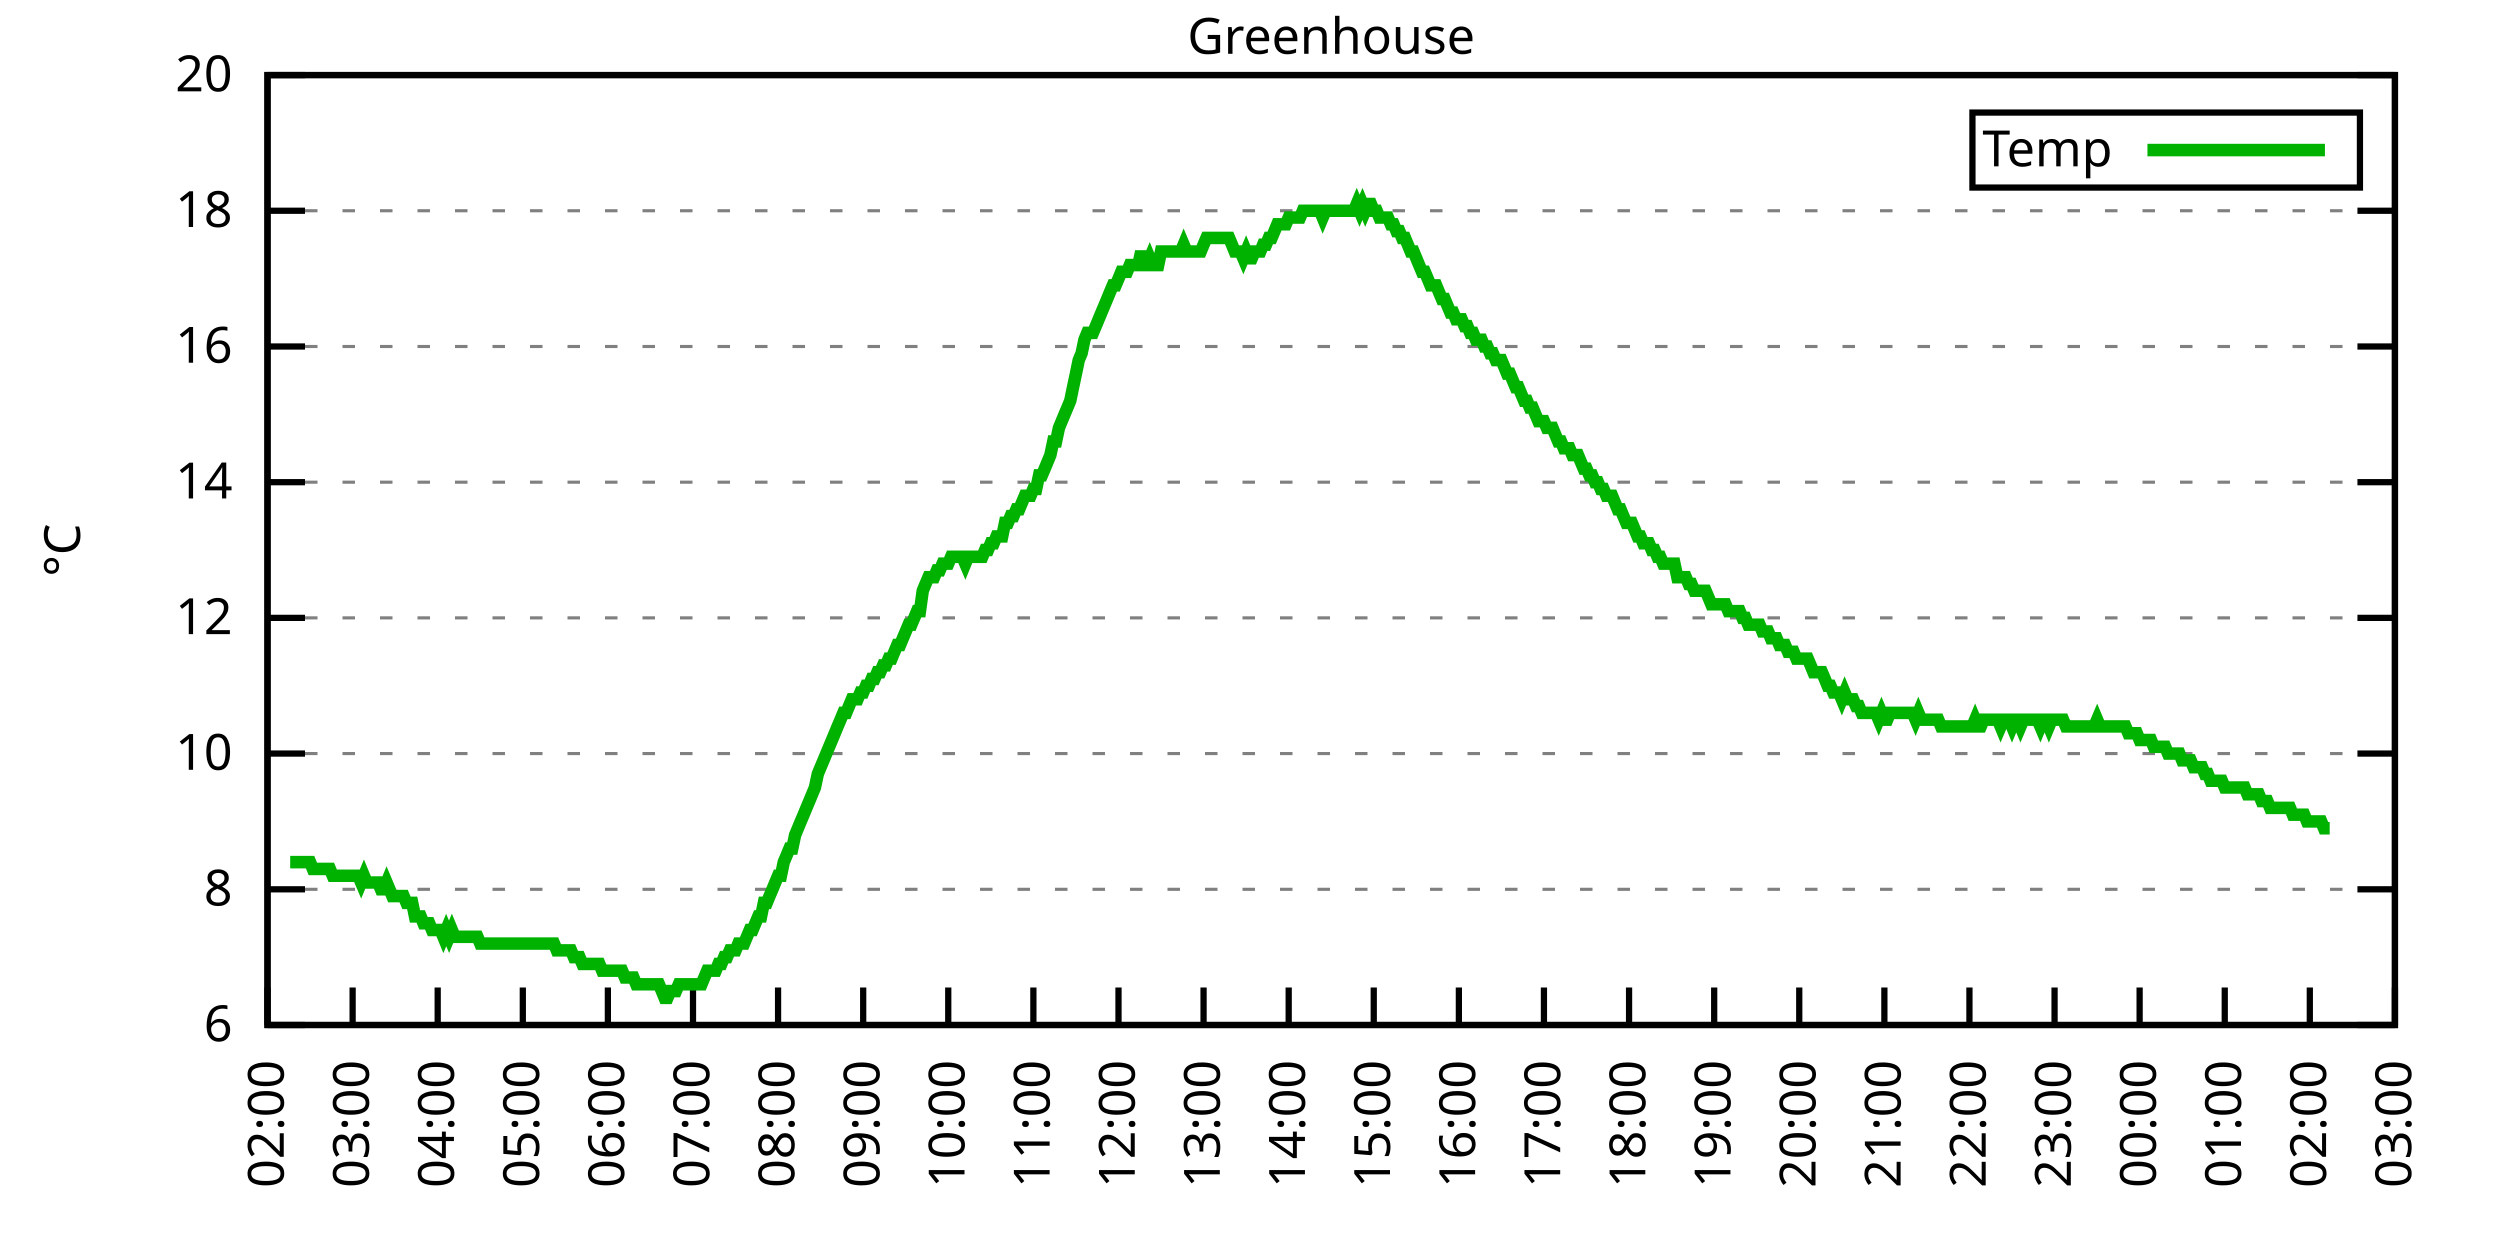
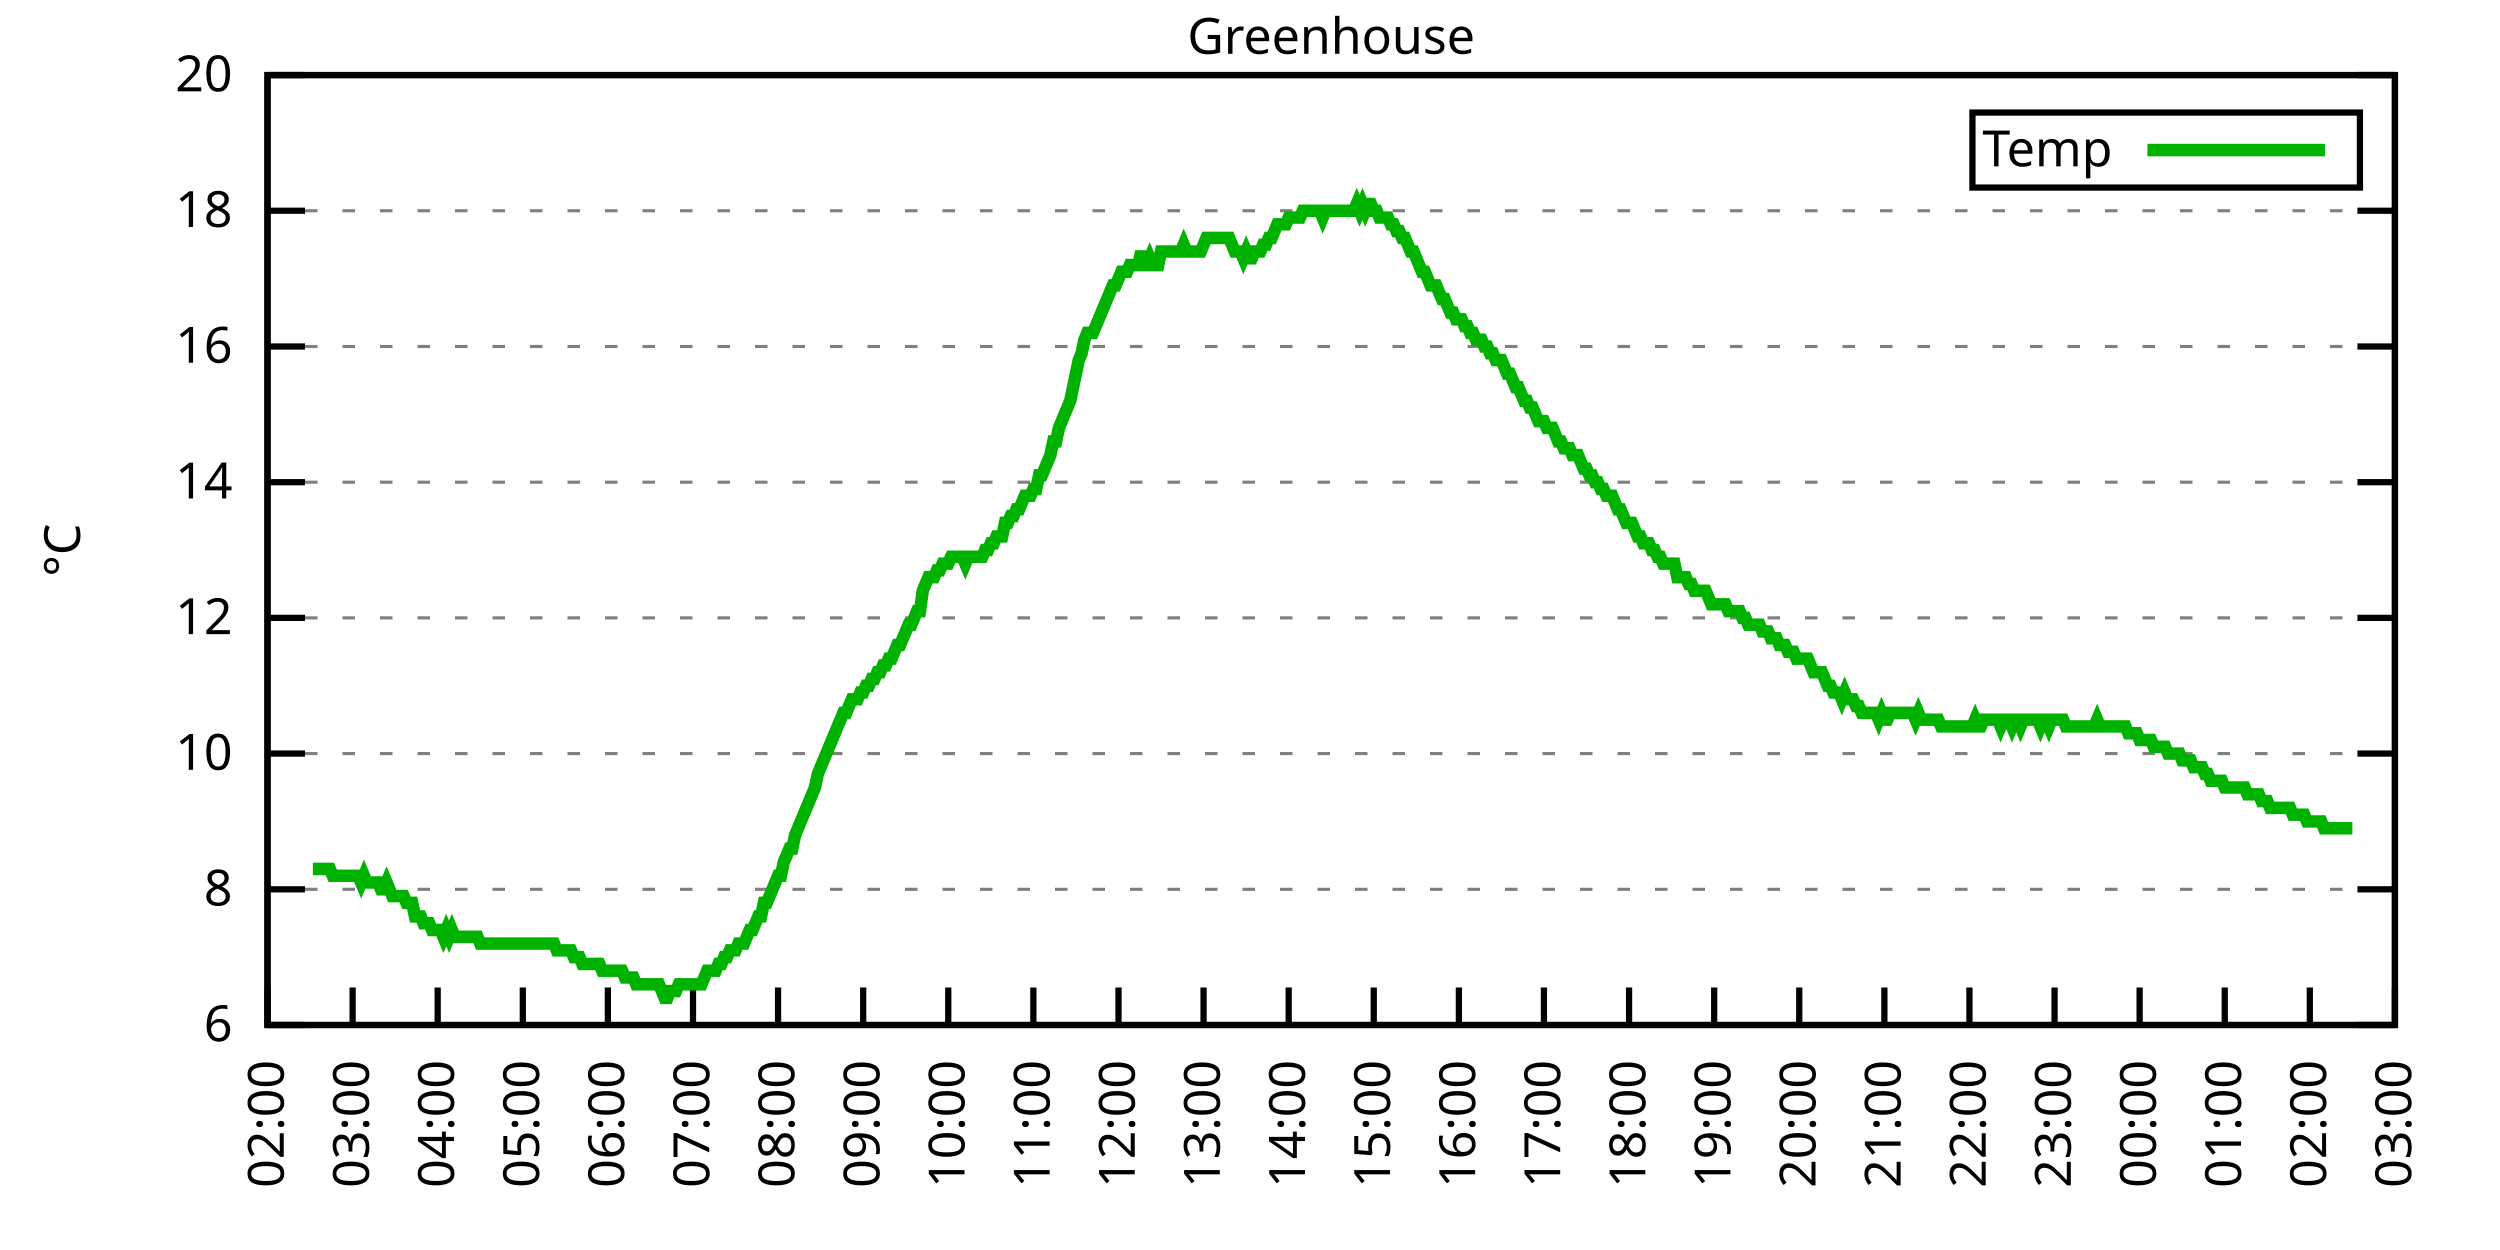
<svg xmlns="http://www.w3.org/2000/svg" xmlns:xlink="http://www.w3.org/1999/xlink" width="400" height="200" viewBox="0 0 400 200">
  <g id="gnuplot_canvas">
    <rect x="0" y="0" width="400" height="200" fill="none" />
    <defs>
      <circle id="gpDot" r="0.5" stroke-width="0.5" stroke="currentColor" />
      <path id="gpPt0" stroke-width="0.333" stroke="currentColor" d="M-1,0 h2 M0,-1 v2" />
      <path id="gpPt1" stroke-width="0.333" stroke="currentColor" d="M-1,-1 L1,1 M1,-1 L-1,1" />
      <path id="gpPt2" stroke-width="0.333" stroke="currentColor" d="M-1,0 L1,0 M0,-1 L0,1 M-1,-1 L1,1 M-1,1 L1,-1" />
      <rect id="gpPt3" stroke-width="0.333" stroke="currentColor" x="-1" y="-1" width="2" height="2" />
      <rect id="gpPt4" stroke-width="0.333" stroke="currentColor" fill="currentColor" x="-1" y="-1" width="2" height="2" />
      <circle id="gpPt5" stroke-width="0.333" stroke="currentColor" cx="0" cy="0" r="1" />
      <use xlink:href="#gpPt5" id="gpPt6" fill="currentColor" stroke="none" />
      <path id="gpPt7" stroke-width="0.333" stroke="currentColor" d="M0,-1.33 L-1.33,0.67 L1.33,0.67 z" />
      <use xlink:href="#gpPt7" id="gpPt8" fill="currentColor" stroke="none" />
      <use xlink:href="#gpPt7" id="gpPt9" stroke="currentColor" transform="rotate(180)" />
      <use xlink:href="#gpPt9" id="gpPt10" fill="currentColor" stroke="none" />
      <use xlink:href="#gpPt3" id="gpPt11" stroke="currentColor" transform="rotate(45)" />
      <use xlink:href="#gpPt11" id="gpPt12" fill="currentColor" stroke="none" />
      <path id="gpPt13" stroke-width="0.333" stroke="currentColor" d="M0,1.330 L1.265,0.411 L0.782,-1.067 L-0.782,-1.076 L-1.265,0.411 z" />
      <use xlink:href="#gpPt13" id="gpPt14" fill="currentColor" stroke="none" />
      <filter id="textbox" filterUnits="objectBoundingBox" x="0" y="0" height="1" width="1">
        <feFlood flood-color="white" flood-opacity="1" result="bgnd" />
        <feComposite in="SourceGraphic" in2="bgnd" operator="atop" />
      </filter>
      <filter id="greybox" filterUnits="objectBoundingBox" x="0" y="0" height="1" width="1">
        <feFlood flood-color="lightgrey" flood-opacity="1" result="grey" />
        <feComposite in="SourceGraphic" in2="grey" operator="atop" />
      </filter>
    </defs>
    <g fill="none" color="white" stroke="currentColor" stroke-width="1.00" stroke-linecap="butt" stroke-linejoin="miter">
</g>
    <g fill="none" color="black" stroke="currentColor" stroke-width="1.00" stroke-linecap="butt" stroke-linejoin="miter">
      <g stroke="none" shape-rendering="crispEdges">
        <polygon fill="rgb(255, 255, 255)" points="42.80,164.00 383.18,164.00 383.18,12.02 42.80,12.02 " />
      </g>
    </g>
    <g fill="none" color="black" stroke="currentColor" stroke-width="1.00" stroke-linecap="butt" stroke-linejoin="miter">
</g>
    <g fill="none" color="black" stroke="black" stroke-width="0.50" stroke-linecap="butt" stroke-linejoin="miter">
</g>
    <g fill="none" color="gray" stroke="currentColor" stroke-width="0.50" stroke-linecap="butt" stroke-linejoin="miter">
      <path stroke="gray" stroke-dasharray="2,4" class="gridline" d="M42.80,164.00 L383.19,164.00  " />
    </g>
    <g fill="none" color="gray" stroke="gray" stroke-width="1.00" stroke-linecap="butt" stroke-linejoin="miter">
</g>
    <g fill="none" color="black" stroke="currentColor" stroke-width="1.00" stroke-linecap="butt" stroke-linejoin="miter">
      <path stroke="black" d="M42.80,164.00 L48.80,164.00 M383.19,164.00 L377.19,164.00  " />
      <g transform="translate(37.20,166.60)" stroke="none" fill="black" font-family="Sans" font-size="8.00" text-anchor="end">
        <text>
          <tspan font-family="Sans"> 6</tspan>
        </text>
      </g>
    </g>
    <g fill="none" color="black" stroke="currentColor" stroke-width="1.00" stroke-linecap="butt" stroke-linejoin="miter">
</g>
    <g fill="none" color="black" stroke="black" stroke-width="0.50" stroke-linecap="butt" stroke-linejoin="miter">
</g>
    <g fill="none" color="gray" stroke="currentColor" stroke-width="0.50" stroke-linecap="butt" stroke-linejoin="miter">
      <path stroke="gray" stroke-dasharray="2,4" class="gridline" d="M42.80,142.29 L383.19,142.29  " />
    </g>
    <g fill="none" color="gray" stroke="gray" stroke-width="1.00" stroke-linecap="butt" stroke-linejoin="miter">
</g>
    <g fill="none" color="black" stroke="currentColor" stroke-width="1.00" stroke-linecap="butt" stroke-linejoin="miter">
      <path stroke="black" d="M42.80,142.29 L48.80,142.29 M383.19,142.29 L377.19,142.29  " />
      <g transform="translate(37.20,144.89)" stroke="none" fill="black" font-family="Sans" font-size="8.00" text-anchor="end">
        <text>
          <tspan font-family="Sans"> 8</tspan>
        </text>
      </g>
    </g>
    <g fill="none" color="black" stroke="currentColor" stroke-width="1.00" stroke-linecap="butt" stroke-linejoin="miter">
</g>
    <g fill="none" color="black" stroke="black" stroke-width="0.50" stroke-linecap="butt" stroke-linejoin="miter">
</g>
    <g fill="none" color="gray" stroke="currentColor" stroke-width="0.50" stroke-linecap="butt" stroke-linejoin="miter">
      <path stroke="gray" stroke-dasharray="2,4" class="gridline" d="M42.80,120.57 L383.19,120.57  " />
    </g>
    <g fill="none" color="gray" stroke="gray" stroke-width="1.00" stroke-linecap="butt" stroke-linejoin="miter">
</g>
    <g fill="none" color="black" stroke="currentColor" stroke-width="1.00" stroke-linecap="butt" stroke-linejoin="miter">
      <path stroke="black" d="M42.80,120.57 L48.80,120.57 M383.19,120.57 L377.19,120.57  " />
      <g transform="translate(37.20,123.17)" stroke="none" fill="black" font-family="Sans" font-size="8.00" text-anchor="end">
        <text>
          <tspan font-family="Sans"> 10</tspan>
        </text>
      </g>
    </g>
    <g fill="none" color="black" stroke="currentColor" stroke-width="1.00" stroke-linecap="butt" stroke-linejoin="miter">
</g>
    <g fill="none" color="black" stroke="black" stroke-width="0.50" stroke-linecap="butt" stroke-linejoin="miter">
</g>
    <g fill="none" color="gray" stroke="currentColor" stroke-width="0.50" stroke-linecap="butt" stroke-linejoin="miter">
      <path stroke="gray" stroke-dasharray="2,4" class="gridline" d="M42.80,98.86 L383.19,98.86  " />
    </g>
    <g fill="none" color="gray" stroke="gray" stroke-width="1.00" stroke-linecap="butt" stroke-linejoin="miter">
</g>
    <g fill="none" color="black" stroke="currentColor" stroke-width="1.00" stroke-linecap="butt" stroke-linejoin="miter">
      <path stroke="black" d="M42.80,98.86 L48.80,98.86 M383.19,98.86 L377.19,98.86  " />
      <g transform="translate(37.20,101.46)" stroke="none" fill="black" font-family="Sans" font-size="8.00" text-anchor="end">
        <text>
          <tspan font-family="Sans"> 12</tspan>
        </text>
      </g>
    </g>
    <g fill="none" color="black" stroke="currentColor" stroke-width="1.00" stroke-linecap="butt" stroke-linejoin="miter">
</g>
    <g fill="none" color="black" stroke="black" stroke-width="0.50" stroke-linecap="butt" stroke-linejoin="miter">
</g>
    <g fill="none" color="gray" stroke="currentColor" stroke-width="0.50" stroke-linecap="butt" stroke-linejoin="miter">
      <path stroke="gray" stroke-dasharray="2,4" class="gridline" d="M42.80,77.15 L383.19,77.15  " />
    </g>
    <g fill="none" color="gray" stroke="gray" stroke-width="1.00" stroke-linecap="butt" stroke-linejoin="miter">
</g>
    <g fill="none" color="black" stroke="currentColor" stroke-width="1.00" stroke-linecap="butt" stroke-linejoin="miter">
      <path stroke="black" d="M42.80,77.15 L48.80,77.15 M383.19,77.15 L377.19,77.15  " />
      <g transform="translate(37.20,79.75)" stroke="none" fill="black" font-family="Sans" font-size="8.00" text-anchor="end">
        <text>
          <tspan font-family="Sans"> 14</tspan>
        </text>
      </g>
    </g>
    <g fill="none" color="black" stroke="currentColor" stroke-width="1.00" stroke-linecap="butt" stroke-linejoin="miter">
</g>
    <g fill="none" color="black" stroke="black" stroke-width="0.50" stroke-linecap="butt" stroke-linejoin="miter">
</g>
    <g fill="none" color="gray" stroke="currentColor" stroke-width="0.50" stroke-linecap="butt" stroke-linejoin="miter">
      <path stroke="gray" stroke-dasharray="2,4" class="gridline" d="M42.80,55.44 L383.19,55.44  " />
    </g>
    <g fill="none" color="gray" stroke="gray" stroke-width="1.00" stroke-linecap="butt" stroke-linejoin="miter">
</g>
    <g fill="none" color="black" stroke="currentColor" stroke-width="1.00" stroke-linecap="butt" stroke-linejoin="miter">
      <path stroke="black" d="M42.80,55.44 L48.80,55.44 M383.19,55.44 L377.19,55.44  " />
      <g transform="translate(37.20,58.04)" stroke="none" fill="black" font-family="Sans" font-size="8.00" text-anchor="end">
        <text>
          <tspan font-family="Sans"> 16</tspan>
        </text>
      </g>
    </g>
    <g fill="none" color="black" stroke="currentColor" stroke-width="1.00" stroke-linecap="butt" stroke-linejoin="miter">
</g>
    <g fill="none" color="black" stroke="black" stroke-width="0.50" stroke-linecap="butt" stroke-linejoin="miter">
</g>
    <g fill="none" color="gray" stroke="currentColor" stroke-width="0.50" stroke-linecap="butt" stroke-linejoin="miter">
      <path stroke="gray" stroke-dasharray="2,4" class="gridline" d="M42.80,33.72 L383.19,33.72  " />
    </g>
    <g fill="none" color="gray" stroke="gray" stroke-width="1.00" stroke-linecap="butt" stroke-linejoin="miter">
</g>
    <g fill="none" color="black" stroke="currentColor" stroke-width="1.00" stroke-linecap="butt" stroke-linejoin="miter">
      <path stroke="black" d="M42.80,33.72 L48.80,33.72 M383.19,33.72 L377.19,33.72  " />
      <g transform="translate(37.20,36.32)" stroke="none" fill="black" font-family="Sans" font-size="8.00" text-anchor="end">
        <text>
          <tspan font-family="Sans"> 18</tspan>
        </text>
      </g>
    </g>
    <g fill="none" color="black" stroke="currentColor" stroke-width="1.00" stroke-linecap="butt" stroke-linejoin="miter">
</g>
    <g fill="none" color="black" stroke="black" stroke-width="0.50" stroke-linecap="butt" stroke-linejoin="miter">
</g>
    <g fill="none" color="gray" stroke="currentColor" stroke-width="0.50" stroke-linecap="butt" stroke-linejoin="miter">
      <path stroke="gray" stroke-dasharray="2,4" class="gridline" d="M42.80,12.01 L383.19,12.01  " />
    </g>
    <g fill="none" color="gray" stroke="gray" stroke-width="1.00" stroke-linecap="butt" stroke-linejoin="miter">
</g>
    <g fill="none" color="black" stroke="currentColor" stroke-width="1.00" stroke-linecap="butt" stroke-linejoin="miter">
      <path stroke="black" d="M42.80,12.01 L48.80,12.01 M383.19,12.01 L377.19,12.01  " />
      <g transform="translate(37.20,14.61)" stroke="none" fill="black" font-family="Sans" font-size="8.00" text-anchor="end">
        <text>
          <tspan font-family="Sans"> 20</tspan>
        </text>
      </g>
    </g>
    <g fill="none" color="black" stroke="currentColor" stroke-width="1.00" stroke-linecap="butt" stroke-linejoin="miter">
      <path stroke="black" d="M42.80,164.00 L42.80,158.00  " />
      <g transform="translate(45.40,169.60) rotate(270.00)" stroke="none" fill="black" font-family="Sans" font-size="8.00" text-anchor="end">
        <text>
          <tspan font-family="Sans">02:00</tspan>
        </text>
      </g>
    </g>
    <g fill="none" color="black" stroke="currentColor" stroke-width="1.00" stroke-linecap="butt" stroke-linejoin="miter">
      <path stroke="black" d="M56.42,164.00 L56.42,158.00  " />
      <g transform="translate(59.02,169.60) rotate(270.00)" stroke="none" fill="black" font-family="Sans" font-size="8.00" text-anchor="end">
        <text>
          <tspan font-family="Sans">03:00</tspan>
        </text>
      </g>
    </g>
    <g fill="none" color="black" stroke="currentColor" stroke-width="1.00" stroke-linecap="butt" stroke-linejoin="miter">
      <path stroke="black" d="M70.03,164.00 L70.03,158.00  " />
      <g transform="translate(72.63,169.60) rotate(270.00)" stroke="none" fill="black" font-family="Sans" font-size="8.00" text-anchor="end">
        <text>
          <tspan font-family="Sans">04:00</tspan>
        </text>
      </g>
    </g>
    <g fill="none" color="black" stroke="currentColor" stroke-width="1.00" stroke-linecap="butt" stroke-linejoin="miter">
      <path stroke="black" d="M83.65,164.00 L83.65,158.00  " />
      <g transform="translate(86.25,169.60) rotate(270.00)" stroke="none" fill="black" font-family="Sans" font-size="8.00" text-anchor="end">
        <text>
          <tspan font-family="Sans">05:00</tspan>
        </text>
      </g>
    </g>
    <g fill="none" color="black" stroke="currentColor" stroke-width="1.00" stroke-linecap="butt" stroke-linejoin="miter">
      <path stroke="black" d="M97.26,164.00 L97.26,158.00  " />
      <g transform="translate(99.86,169.60) rotate(270.00)" stroke="none" fill="black" font-family="Sans" font-size="8.00" text-anchor="end">
        <text>
          <tspan font-family="Sans">06:00</tspan>
        </text>
      </g>
    </g>
    <g fill="none" color="black" stroke="currentColor" stroke-width="1.00" stroke-linecap="butt" stroke-linejoin="miter">
      <path stroke="black" d="M110.88,164.00 L110.88,158.00  " />
      <g transform="translate(113.48,169.60) rotate(270.00)" stroke="none" fill="black" font-family="Sans" font-size="8.00" text-anchor="end">
        <text>
          <tspan font-family="Sans">07:00</tspan>
        </text>
      </g>
    </g>
    <g fill="none" color="black" stroke="currentColor" stroke-width="1.00" stroke-linecap="butt" stroke-linejoin="miter">
      <path stroke="black" d="M124.49,164.00 L124.49,158.00  " />
      <g transform="translate(127.09,169.60) rotate(270.00)" stroke="none" fill="black" font-family="Sans" font-size="8.00" text-anchor="end">
        <text>
          <tspan font-family="Sans">08:00</tspan>
        </text>
      </g>
    </g>
    <g fill="none" color="black" stroke="currentColor" stroke-width="1.00" stroke-linecap="butt" stroke-linejoin="miter">
      <path stroke="black" d="M138.11,164.00 L138.11,158.00  " />
      <g transform="translate(140.71,169.60) rotate(270.00)" stroke="none" fill="black" font-family="Sans" font-size="8.00" text-anchor="end">
        <text>
          <tspan font-family="Sans">09:00</tspan>
        </text>
      </g>
    </g>
    <g fill="none" color="black" stroke="currentColor" stroke-width="1.00" stroke-linecap="butt" stroke-linejoin="miter">
      <path stroke="black" d="M151.72,164.00 L151.72,158.00  " />
      <g transform="translate(154.32,169.60) rotate(270.00)" stroke="none" fill="black" font-family="Sans" font-size="8.00" text-anchor="end">
        <text>
          <tspan font-family="Sans">10:00</tspan>
        </text>
      </g>
    </g>
    <g fill="none" color="black" stroke="currentColor" stroke-width="1.00" stroke-linecap="butt" stroke-linejoin="miter">
      <path stroke="black" d="M165.34,164.00 L165.34,158.00  " />
      <g transform="translate(167.94,169.60) rotate(270.00)" stroke="none" fill="black" font-family="Sans" font-size="8.00" text-anchor="end">
        <text>
          <tspan font-family="Sans">11:00</tspan>
        </text>
      </g>
    </g>
    <g fill="none" color="black" stroke="currentColor" stroke-width="1.00" stroke-linecap="butt" stroke-linejoin="miter">
      <path stroke="black" d="M178.96,164.00 L178.96,158.00  " />
      <g transform="translate(181.56,169.60) rotate(270.00)" stroke="none" fill="black" font-family="Sans" font-size="8.00" text-anchor="end">
        <text>
          <tspan font-family="Sans">12:00</tspan>
        </text>
      </g>
    </g>
    <g fill="none" color="black" stroke="currentColor" stroke-width="1.00" stroke-linecap="butt" stroke-linejoin="miter">
      <path stroke="black" d="M192.57,164.00 L192.57,158.00  " />
      <g transform="translate(195.17,169.60) rotate(270.00)" stroke="none" fill="black" font-family="Sans" font-size="8.00" text-anchor="end">
        <text>
          <tspan font-family="Sans">13:00</tspan>
        </text>
      </g>
    </g>
    <g fill="none" color="black" stroke="currentColor" stroke-width="1.00" stroke-linecap="butt" stroke-linejoin="miter">
      <path stroke="black" d="M206.19,164.00 L206.19,158.00  " />
      <g transform="translate(208.79,169.60) rotate(270.00)" stroke="none" fill="black" font-family="Sans" font-size="8.00" text-anchor="end">
        <text>
          <tspan font-family="Sans">14:00</tspan>
        </text>
      </g>
    </g>
    <g fill="none" color="black" stroke="currentColor" stroke-width="1.00" stroke-linecap="butt" stroke-linejoin="miter">
      <path stroke="black" d="M219.80,164.00 L219.80,158.00  " />
      <g transform="translate(222.40,169.60) rotate(270.00)" stroke="none" fill="black" font-family="Sans" font-size="8.00" text-anchor="end">
        <text>
          <tspan font-family="Sans">15:00</tspan>
        </text>
      </g>
    </g>
    <g fill="none" color="black" stroke="currentColor" stroke-width="1.00" stroke-linecap="butt" stroke-linejoin="miter">
      <path stroke="black" d="M233.42,164.00 L233.42,158.00  " />
      <g transform="translate(236.02,169.60) rotate(270.00)" stroke="none" fill="black" font-family="Sans" font-size="8.00" text-anchor="end">
        <text>
          <tspan font-family="Sans">16:00</tspan>
        </text>
      </g>
    </g>
    <g fill="none" color="black" stroke="currentColor" stroke-width="1.00" stroke-linecap="butt" stroke-linejoin="miter">
      <path stroke="black" d="M247.03,164.00 L247.03,158.00  " />
      <g transform="translate(249.63,169.60) rotate(270.00)" stroke="none" fill="black" font-family="Sans" font-size="8.00" text-anchor="end">
        <text>
          <tspan font-family="Sans">17:00</tspan>
        </text>
      </g>
    </g>
    <g fill="none" color="black" stroke="currentColor" stroke-width="1.00" stroke-linecap="butt" stroke-linejoin="miter">
      <path stroke="black" d="M260.65,164.00 L260.65,158.00  " />
      <g transform="translate(263.25,169.60) rotate(270.00)" stroke="none" fill="black" font-family="Sans" font-size="8.00" text-anchor="end">
        <text>
          <tspan font-family="Sans">18:00</tspan>
        </text>
      </g>
    </g>
    <g fill="none" color="black" stroke="currentColor" stroke-width="1.00" stroke-linecap="butt" stroke-linejoin="miter">
      <path stroke="black" d="M274.27,164.00 L274.27,158.00  " />
      <g transform="translate(276.87,169.60) rotate(270.00)" stroke="none" fill="black" font-family="Sans" font-size="8.00" text-anchor="end">
        <text>
          <tspan font-family="Sans">19:00</tspan>
        </text>
      </g>
    </g>
    <g fill="none" color="black" stroke="currentColor" stroke-width="1.00" stroke-linecap="butt" stroke-linejoin="miter">
      <path stroke="black" d="M287.88,164.00 L287.88,158.00  " />
      <g transform="translate(290.48,169.60) rotate(270.00)" stroke="none" fill="black" font-family="Sans" font-size="8.00" text-anchor="end">
        <text>
          <tspan font-family="Sans">20:00</tspan>
        </text>
      </g>
    </g>
    <g fill="none" color="black" stroke="currentColor" stroke-width="1.00" stroke-linecap="butt" stroke-linejoin="miter">
      <path stroke="black" d="M301.50,164.00 L301.50,158.00  " />
      <g transform="translate(304.10,169.60) rotate(270.00)" stroke="none" fill="black" font-family="Sans" font-size="8.00" text-anchor="end">
        <text>
          <tspan font-family="Sans">21:00</tspan>
        </text>
      </g>
    </g>
    <g fill="none" color="black" stroke="currentColor" stroke-width="1.00" stroke-linecap="butt" stroke-linejoin="miter">
      <path stroke="black" d="M315.11,164.00 L315.11,158.00  " />
      <g transform="translate(317.71,169.60) rotate(270.00)" stroke="none" fill="black" font-family="Sans" font-size="8.00" text-anchor="end">
        <text>
          <tspan font-family="Sans">22:00</tspan>
        </text>
      </g>
    </g>
    <g fill="none" color="black" stroke="currentColor" stroke-width="1.00" stroke-linecap="butt" stroke-linejoin="miter">
      <path stroke="black" d="M328.73,164.00 L328.73,158.00  " />
      <g transform="translate(331.33,169.60) rotate(270.00)" stroke="none" fill="black" font-family="Sans" font-size="8.00" text-anchor="end">
        <text>
          <tspan font-family="Sans">23:00</tspan>
        </text>
      </g>
    </g>
    <g fill="none" color="black" stroke="currentColor" stroke-width="1.00" stroke-linecap="butt" stroke-linejoin="miter">
      <path stroke="black" d="M342.34,164.00 L342.34,158.00  " />
      <g transform="translate(344.94,169.60) rotate(270.00)" stroke="none" fill="black" font-family="Sans" font-size="8.00" text-anchor="end">
        <text>
          <tspan font-family="Sans">00:00</tspan>
        </text>
      </g>
    </g>
    <g fill="none" color="black" stroke="currentColor" stroke-width="1.00" stroke-linecap="butt" stroke-linejoin="miter">
      <path stroke="black" d="M355.96,164.00 L355.96,158.00  " />
      <g transform="translate(358.56,169.60) rotate(270.00)" stroke="none" fill="black" font-family="Sans" font-size="8.00" text-anchor="end">
        <text>
          <tspan font-family="Sans">01:00</tspan>
        </text>
      </g>
    </g>
    <g fill="none" color="black" stroke="currentColor" stroke-width="1.00" stroke-linecap="butt" stroke-linejoin="miter">
      <path stroke="black" d="M369.57,164.00 L369.57,158.00  " />
      <g transform="translate(372.17,169.60) rotate(270.00)" stroke="none" fill="black" font-family="Sans" font-size="8.00" text-anchor="end">
        <text>
          <tspan font-family="Sans">02:00</tspan>
        </text>
      </g>
    </g>
    <g fill="none" color="black" stroke="currentColor" stroke-width="1.00" stroke-linecap="butt" stroke-linejoin="miter">
      <path stroke="black" d="M383.19,164.00 L383.19,158.00  " />
      <g transform="translate(385.79,169.60) rotate(270.00)" stroke="none" fill="black" font-family="Sans" font-size="8.00" text-anchor="end">
        <text>
          <tspan font-family="Sans">03:00</tspan>
        </text>
      </g>
    </g>
    <g fill="none" color="black" stroke="currentColor" stroke-width="1.00" stroke-linecap="butt" stroke-linejoin="miter">
</g>
    <g fill="none" color="black" stroke="currentColor" stroke-width="1.00" stroke-linecap="butt" stroke-linejoin="miter">
      <path stroke="black" d="M42.80,12.01 L42.80,164.00 L383.19,164.00 L383.19,12.01 L42.80,12.01 Z  " />
    </g>
    <g fill="none" color="black" stroke="currentColor" stroke-width="1.00" stroke-linecap="butt" stroke-linejoin="miter">
</g>
    <g fill="none" color="black" stroke="currentColor" stroke-width="1.00" stroke-linecap="butt" stroke-linejoin="miter">
      <path stroke="black" d="M315.59,30.01 L315.59,18.01 L377.59,18.01 L377.59,30.01 L315.59,30.01 Z  " />
    </g>
    <g id="Greenhouse_plot_1">
      <g fill="none" color="white" stroke="black" stroke-width="2.00" stroke-linecap="butt" stroke-linejoin="miter">
</g>
      <g fill="none" color="black" stroke="currentColor" stroke-width="2.00" stroke-linecap="butt" stroke-linejoin="miter">
        <g transform="translate(337.99,26.61)" stroke="none" fill="black" font-family="Sans" font-size="8.00" text-anchor="end">
          <text>
            <tspan font-family="Sans">Temp</tspan>
          </text>
        </g>
      </g>
      <g fill="none" color="black" stroke="currentColor" stroke-width="2.00" stroke-linecap="butt" stroke-linejoin="miter">
-         <path stroke="rgb(  0, 178,   0)" d="M343.59,24.01 L371.99,24.01 M46.43,137.94 L46.88,137.94 L47.34,137.94 L47.79,137.94 L48.25,137.94 L48.70,137.94   L49.15,137.94 L49.61,137.94 L50.06,139.03 L50.52,139.03 L50.97,139.03 L51.42,139.03 L51.88,139.03 L52.33,139.03   L52.78,139.03 L53.24,140.12 L53.69,140.12 L54.15,140.12 L54.60,140.12 L55.05,140.12 L55.51,140.12 L55.96,140.12   L56.42,140.12 L56.87,140.12 L57.32,140.12 L57.78,141.20 L58.23,140.12 L58.68,141.20 L59.14,141.20 L59.59,141.20   L60.05,141.20 L60.50,141.20 L60.95,142.29 L61.41,142.29 L61.86,141.20 L62.32,142.29 L62.77,143.37 L63.22,143.37   L63.68,143.37 L64.13,143.37 L64.58,143.37 L65.04,144.46 L65.49,144.46 L65.95,144.46 L66.40,146.63 L66.85,146.63   L67.31,146.63 L67.76,147.72 L68.22,147.72 L68.67,147.72 L69.12,148.80 L69.58,148.80 L70.03,148.80 L70.49,148.80   L70.94,149.89 L71.39,148.80 L71.85,149.89 L72.30,148.80 L72.75,149.89 L73.21,149.89 L73.66,149.89 L74.12,149.89   L74.57,149.89 L75.02,149.89 L75.48,149.89 L75.93,149.89 L76.39,149.89 L76.84,150.97 L77.29,150.97 L77.75,150.97   L78.20,150.97 L78.65,150.97 L79.11,150.97 L79.56,150.97 L80.02,150.97 L80.47,150.97 L80.92,150.97 L81.38,150.97   L81.83,150.97 L82.29,150.97 L82.74,150.97 L83.19,150.97 L83.65,150.97 L84.10,150.97 L84.55,150.97 L85.01,150.97   L85.46,150.97 L85.92,150.97 L86.37,150.97 L86.82,150.97 L87.28,150.97 L87.73,150.97 L88.19,150.97 L88.64,150.97   L89.09,152.06 L89.55,152.06 L90.00,152.06 L90.45,152.06 L90.91,152.06 L91.36,152.06 L91.82,153.14 L92.27,153.14   L92.72,153.14 L93.18,154.23 L93.63,154.23 L94.09,154.23 L94.54,154.23 L94.99,154.23 L95.45,154.23 L95.90,154.23   L96.35,155.31 L96.81,155.31 L97.26,155.31 L97.72,155.31 L98.17,155.31 L98.62,155.31 L99.08,155.31 L99.53,155.31   L99.99,156.40 L100.44,156.40 L100.89,156.40 L101.35,156.40 L101.80,157.49 L102.25,157.49 L102.71,157.49 L103.16,157.49   L103.62,157.49 L104.07,157.49 L104.52,157.49 L104.98,157.49 L105.43,157.49 L105.89,158.57 L106.34,159.66 L106.79,159.66   L107.25,158.57 L107.70,158.57 L108.15,158.57 L108.61,157.49 L109.06,157.49 L109.52,157.49 L109.97,157.49 L110.42,157.49   L110.88,157.49 L111.33,157.49 L111.79,157.49 L112.24,157.49 L112.69,156.40 L113.15,155.31 L113.60,155.31 L114.05,155.31   L114.51,155.31 L114.96,154.23 L115.42,154.23 L115.87,153.14 L116.32,153.14 L116.78,152.06 L117.23,152.06 L117.69,152.06   L118.14,150.97 L118.59,150.97 L119.05,150.97 L119.50,149.89 L119.96,148.80 L120.41,148.80 L120.86,147.72 L121.32,146.63   L121.77,146.63 L122.22,144.46 L122.68,144.46 L123.13,143.37 L123.59,142.29 L124.04,141.20 L124.49,140.12 L124.95,140.12   L125.40,137.94 L125.86,136.86 L126.31,135.77 L126.76,135.77 L127.22,133.60 L127.67,132.52 L128.12,131.43 L128.58,130.35   L129.03,129.26 L129.49,128.17 L129.94,127.09 L130.39,126.00 L130.85,123.83 L131.30,122.75 L131.76,121.66 L132.21,120.57   L132.66,119.49 L133.12,118.40 L133.57,117.32 L134.02,116.23 L134.48,115.15 L134.93,114.06 L135.39,114.06 L135.84,112.97   L136.29,111.89 L136.75,111.89 L137.20,111.89 L137.66,110.80 L138.11,110.80 L138.56,109.72 L139.02,109.72 L139.47,108.63   L139.92,108.63 L140.38,107.55 L140.83,107.55 L141.29,106.46 L141.74,106.46 L142.19,105.38 L142.65,105.38 L143.10,104.29   L143.56,103.20 L144.01,103.20 L144.46,102.12 L144.92,101.03 L145.37,99.95 L145.82,99.95 L146.28,98.86 L146.73,97.78   L147.19,97.78 L147.64,94.52 L148.09,93.43 L148.55,92.35 L149.00,92.35 L149.46,92.35 L149.91,91.26 L150.36,91.26   L150.82,90.18 L151.27,90.18 L151.72,90.18 L152.18,89.09 L152.63,89.09 L153.09,89.09 L153.54,89.09 L153.99,89.09   L154.45,90.18 L154.90,89.09 L155.36,89.09 L155.81,89.09 L156.26,89.09 L156.72,89.09 L157.17,89.09 L157.62,88.00   L158.08,88.00 L158.53,86.92 L158.99,86.92 L159.44,85.83 L159.89,85.83 L160.35,85.83 L160.80,83.66 L161.26,83.66   L161.71,82.58 L162.16,82.58 L162.62,81.49 L163.07,81.49 L163.52,80.41 L163.98,79.32 L164.43,79.32 L164.89,79.32   L165.34,78.23 L165.79,78.23 L166.25,76.06 L166.70,76.06 L167.16,74.98 L167.61,73.89 L168.06,72.81 L168.52,70.63   L168.97,70.63 L169.43,68.46 L169.88,67.38 L170.33,66.29 L170.79,65.21 L171.24,64.12 L171.69,61.95 L172.15,59.78   L172.60,57.61 L173.06,56.52 L173.51,54.35 L173.96,53.26 L174.42,53.26 L174.87,53.26 L175.33,52.18 L175.78,51.09   L176.23,50.01 L176.69,48.92 L177.14,47.84 L177.59,46.75 L178.05,45.66 L178.50,45.66 L178.96,44.58 L179.41,43.49   L179.86,43.49 L180.32,43.49 L180.77,42.41 L181.23,42.41 L181.68,42.41 L182.13,42.41 L182.59,40.24 L183.04,42.41   L183.49,42.41 L183.95,41.32 L184.40,42.41 L184.86,42.41 L185.31,42.41 L185.76,40.24 L186.22,40.24 L186.67,40.24   L187.13,40.24 L187.58,40.24 L188.03,40.24 L188.49,40.24 L188.94,40.24 L189.39,39.15 L189.85,40.24 L190.30,40.24   L190.76,40.24 L191.21,40.24 L191.66,40.24 L192.12,40.24 L192.57,39.15 L193.03,38.07 L193.48,38.07 L193.93,38.07   L194.39,38.07 L194.84,38.07 L195.29,38.07 L195.75,38.07 L196.20,38.07 L196.66,38.07 L197.11,39.15 L197.56,40.24   L198.02,40.24 L198.47,40.24 L198.93,41.32 L199.38,40.24 L199.83,41.32 L200.29,41.32 L200.74,40.24 L201.19,40.24   L201.65,40.24 L202.10,39.15 L202.56,39.15 L203.01,38.07 L203.46,38.07 L203.92,36.98 L204.37,35.89 L204.83,35.89   L205.28,35.89 L205.73,35.89 L206.19,34.81 L206.64,34.81 L207.09,34.81 L207.55,34.81 L208.00,34.81 L208.46,33.72   L208.91,33.72 L209.36,33.72 L209.82,33.72 L210.27,33.72 L210.73,33.72 L211.18,33.72 L211.63,34.81 L212.09,33.72   L212.54,33.72 L213.00,33.72 L213.45,33.72 L213.90,33.72 L214.36,33.72 L214.81,33.72 L215.26,33.72 L215.72,33.72   L216.17,33.72 L216.63,33.72 L217.08,32.64 L217.53,33.72 L217.99,32.64 L218.44,33.72 L218.90,32.64 L219.35,32.64   L219.80,33.72 L220.26,33.72 L220.71,34.81 L221.16,34.81 L221.62,34.81 L222.07,34.81 L222.53,35.89 L222.98,35.89   L223.43,36.98 L223.89,36.98 L224.34,38.07 L224.80,38.07 L225.25,39.15 L225.70,40.24 L226.16,40.24 L226.61,41.32   L227.06,42.41 L227.52,43.49 L227.97,43.49 L228.43,44.58 L228.88,45.66 L229.33,45.66 L229.79,45.66 L230.24,46.75   L230.70,47.84 L231.15,47.84 L231.60,48.92 L232.06,50.01 L232.51,50.01 L232.96,51.09 L233.42,51.09 L233.87,51.09   L234.33,52.18 L234.78,52.18 L235.23,53.26 L235.69,53.26 L236.14,54.35 L236.60,54.35 L237.05,54.35 L237.50,55.44   L237.96,55.44 L238.41,56.52 L238.86,56.52 L239.32,57.61 L239.77,57.61 L240.23,57.61 L240.68,58.69 L241.13,59.78   L241.59,59.78 L242.04,60.86 L242.50,61.95 L242.95,61.95 L243.40,63.04 L243.86,64.12 L244.31,64.12 L244.76,65.21   L245.22,65.21 L245.67,66.29 L246.13,67.38 L246.58,67.38 L247.03,67.38 L247.49,68.46 L247.94,68.46 L248.40,68.46   L248.85,69.55 L249.30,70.63 L249.76,70.63 L250.21,71.72 L250.66,71.72 L251.12,71.72 L251.57,72.81 L252.03,72.81   L252.48,72.81 L252.93,73.89 L253.39,74.98 L253.84,74.98 L254.30,76.06 L254.75,76.06 L255.20,77.15 L255.66,77.15   L256.11,78.23 L256.56,78.23 L257.02,79.32 L257.47,79.32 L257.93,79.32 L258.38,80.41 L258.83,81.49 L259.29,81.49   L259.74,82.58 L260.20,83.66 L260.65,83.66 L261.10,83.66 L261.56,84.75 L262.01,85.83 L262.47,85.83 L262.92,86.92   L263.37,86.92 L263.83,86.92 L264.28,88.00 L264.73,88.00 L265.19,89.09 L265.64,89.09 L266.10,90.18 L266.55,90.18   L267.00,90.18 L267.46,90.18 L267.91,90.18 L268.37,92.35 L268.82,92.35 L269.27,92.35 L269.73,92.35 L270.18,93.43   L270.63,93.43 L271.09,94.52 L271.54,94.52 L272.00,94.52 L272.45,94.52 L272.90,94.52 L273.36,95.60 L273.81,96.69   L274.27,96.69 L274.72,96.69 L275.17,96.69 L275.63,96.69 L276.08,96.69 L276.53,97.78 L276.99,97.78 L277.44,97.78   L277.90,97.78 L278.35,97.78 L278.80,98.86 L279.26,98.86 L279.71,99.95 L280.17,99.95 L280.62,99.95 L281.07,99.95   L281.53,99.95 L281.98,101.03 L282.43,101.03 L282.89,101.03 L283.34,102.12 L283.80,102.12 L284.25,102.12 L284.70,103.20   L285.16,103.20 L285.61,103.20 L286.07,104.29 L286.52,104.29 L286.97,104.29 L287.43,105.38 L287.88,105.38 L288.33,105.38   L288.79,105.38 L289.24,105.38 L289.70,106.46 L290.15,107.55 L290.60,107.55 L291.06,107.55 L291.51,107.55 L291.97,108.63   L292.42,109.72 L292.87,109.72 L293.33,110.80 L293.78,110.80 L294.23,110.80 L294.69,111.89 L295.14,110.80 L295.60,111.89   L296.05,111.89 L296.50,111.89 L296.96,112.97 L297.41,112.97 L297.87,114.06 L298.32,114.06 L298.77,114.06 L299.23,114.06   L299.68,114.06 L300.13,114.06 L300.59,115.15 L301.04,114.06 L301.50,115.15 L301.95,115.15 L302.40,114.06 L302.86,114.06   L303.31,114.06 L303.77,114.06 L304.22,114.06 L304.67,114.06 L305.13,114.06 L305.58,114.06 L306.03,114.06 L306.49,115.15   L306.94,114.06 L307.40,115.15 L307.85,115.15 L308.30,115.15 L308.76,115.15 L309.21,115.15 L309.67,115.15 L310.12,115.15   L310.57,116.23 L311.03,116.23 L311.48,116.23 L311.94,116.23 L312.39,116.23 L312.84,116.23 L313.30,116.23 L313.75,116.23   L314.20,116.23 L314.66,116.23 L315.11,116.23 L315.57,116.23 L316.02,115.15 L316.47,116.23 L316.93,116.23 L317.38,115.15   L317.84,115.15 L318.29,115.15 L318.74,115.15 L319.20,115.15 L319.65,115.15 L320.10,116.23 L320.56,115.15 L321.01,115.15   L321.47,115.15 L321.92,116.23 L322.37,115.15 L322.83,115.15 L323.28,116.23 L323.74,115.15 L324.19,115.15 L324.64,115.15   L325.10,115.15 L325.55,115.15 L326.00,115.15 L326.46,116.23 L326.91,115.15 L327.37,115.15 L327.82,116.23 L328.27,115.15   L328.73,115.15 L329.18,115.15 L329.64,115.15 L330.09,115.15 L330.54,116.23 L331.00,116.23 L331.45,116.23 L331.90,116.23   L332.36,116.23 L332.81,116.23 L333.27,116.23 L333.72,116.23 L334.17,116.23 L334.63,116.23 L335.08,116.23 L335.54,115.15   L335.99,116.23 L336.44,116.23 L336.90,116.23 L337.35,116.23 L337.80,116.23 L338.26,116.23 L338.71,116.23 L339.17,116.23   L339.62,116.23 L340.07,116.23 L340.53,117.32 L340.98,117.32 L341.44,117.32 L341.89,117.32 L342.34,118.40 L342.80,118.40   L343.25,118.40 L343.70,118.40 L344.16,118.40 L344.61,119.49 L345.07,119.49 L345.52,119.49 L345.97,119.49 L346.43,119.49   L346.88,120.57 L347.34,120.57 L347.79,120.57 L348.24,120.57 L348.70,120.57 L349.15,121.66 L349.60,121.66 L350.06,121.66   L350.51,121.66 L350.97,122.75 L351.42,122.75 L351.87,122.75 L352.33,122.75 L352.78,123.83 L353.24,123.83 L353.69,124.92   L354.14,124.92 L354.60,124.92 L355.05,124.92 L355.50,124.92 L355.96,126.00 L356.41,126.00 L356.87,126.00 L357.32,126.00   L357.77,126.00 L358.23,126.00 L358.68,126.00 L359.14,126.00 L359.59,127.09 L360.04,127.09 L360.50,127.09 L360.95,127.09   L361.41,127.09 L361.86,128.17 L362.31,128.17 L362.77,128.17 L363.22,129.26 L363.67,129.26 L364.13,129.26 L364.58,129.26   L365.04,129.26 L365.49,129.26 L365.94,129.26 L366.40,129.26 L366.85,130.35 L367.31,130.35 L367.76,130.35 L368.21,130.35   L368.67,130.35 L369.12,131.43 L369.57,131.43 L370.03,131.43 L370.48,131.43 L370.94,131.43 L371.39,131.43 L371.84,132.52   L372.30,132.52 L372.75,132.52  " />
+         <path stroke="rgb(  0, 178,   0)" d="M343.59,24.01 L371.99,24.01 M50.06,139.03 L50.52,139.03 L50.97,139.03 L51.42,139.03 L51.88,139.03 L52.33,139.03   L52.78,139.03 L53.24,140.12 L53.69,140.12 L54.15,140.12 L54.60,140.12 L55.05,140.12 L55.51,140.12 L55.96,140.12   L56.42,140.12 L56.87,140.12 L57.32,140.12 L57.78,141.20 L58.23,140.12 L58.68,141.20 L59.14,141.20 L59.59,141.20   L60.05,141.20 L60.50,141.20 L60.95,142.29 L61.41,142.29 L61.86,141.20 L62.32,142.29 L62.77,143.37 L63.22,143.37   L63.68,143.37 L64.13,143.37 L64.58,143.37 L65.04,144.46 L65.49,144.46 L65.95,144.46 L66.40,146.63 L66.85,146.63   L67.31,146.63 L67.76,147.72 L68.22,147.72 L68.67,147.72 L69.12,148.80 L69.58,148.80 L70.03,148.80 L70.49,148.80   L70.94,149.89 L71.39,148.80 L71.85,149.89 L72.30,148.80 L72.75,149.89 L73.21,149.89 L73.66,149.89 L74.12,149.89   L74.57,149.89 L75.02,149.89 L75.48,149.89 L75.93,149.89 L76.39,149.89 L76.84,150.97 L77.29,150.97 L77.75,150.97   L78.20,150.97 L78.65,150.97 L79.11,150.97 L79.56,150.97 L80.02,150.97 L80.47,150.97 L80.92,150.97 L81.38,150.97   L81.83,150.97 L82.29,150.97 L82.74,150.97 L83.19,150.97 L83.65,150.97 L84.10,150.97 L84.55,150.97 L85.01,150.97   L85.46,150.97 L85.92,150.97 L86.37,150.97 L86.82,150.97 L87.28,150.97 L87.73,150.97 L88.19,150.97 L88.64,150.97   L89.09,152.06 L89.55,152.06 L90.00,152.06 L90.45,152.06 L90.91,152.06 L91.36,152.06 L91.82,153.14 L92.27,153.14   L92.72,153.14 L93.18,154.23 L93.63,154.23 L94.09,154.23 L94.54,154.23 L94.99,154.23 L95.45,154.23 L95.90,154.23   L96.35,155.31 L96.81,155.31 L97.26,155.31 L97.72,155.31 L98.17,155.31 L98.62,155.31 L99.08,155.31 L99.53,155.31   L99.99,156.40 L100.44,156.40 L100.89,156.40 L101.35,156.40 L101.80,157.49 L102.25,157.49 L102.71,157.49 L103.16,157.49   L103.62,157.49 L104.07,157.49 L104.52,157.49 L104.98,157.49 L105.43,157.49 L105.89,158.57 L106.34,159.66 L106.79,159.66   L107.25,158.57 L107.70,158.57 L108.15,158.57 L108.61,157.49 L109.06,157.49 L109.52,157.49 L109.97,157.49 L110.42,157.49   L110.88,157.49 L111.33,157.49 L111.79,157.49 L112.24,157.49 L112.69,156.40 L113.15,155.31 L113.60,155.31 L114.05,155.31   L114.51,155.31 L114.96,154.23 L115.42,154.23 L115.87,153.14 L116.32,153.14 L116.78,152.06 L117.23,152.06 L117.69,152.06   L118.14,150.97 L118.59,150.97 L119.05,150.97 L119.50,149.89 L119.96,148.80 L120.41,148.80 L120.86,147.72 L121.32,146.63   L121.77,146.63 L122.22,144.46 L122.68,144.46 L123.13,143.37 L123.59,142.29 L124.04,141.20 L124.49,140.12 L124.95,140.12   L125.40,137.94 L125.86,136.86 L126.31,135.77 L126.76,135.77 L127.22,133.60 L127.67,132.52 L128.12,131.43 L128.58,130.35   L129.03,129.26 L129.49,128.17 L129.94,127.09 L130.39,126.00 L130.85,123.83 L131.30,122.75 L131.76,121.66 L132.21,120.57   L132.66,119.49 L133.12,118.40 L133.57,117.32 L134.02,116.23 L134.48,115.15 L134.93,114.06 L135.39,114.06 L135.84,112.97   L136.29,111.89 L136.75,111.89 L137.20,111.89 L137.66,110.80 L138.11,110.80 L138.56,109.72 L139.02,109.72 L139.47,108.63   L139.92,108.63 L140.38,107.55 L140.83,107.55 L141.29,106.46 L141.74,106.46 L142.19,105.38 L142.65,105.38 L143.10,104.29   L143.56,103.20 L144.01,103.20 L144.46,102.12 L144.92,101.03 L145.37,99.95 L145.82,99.95 L146.28,98.86 L146.73,97.78   L147.19,97.78 L147.64,94.52 L148.09,93.43 L148.55,92.35 L149.00,92.35 L149.46,92.35 L149.91,91.26 L150.36,91.26   L150.82,90.18 L151.27,90.18 L151.72,90.18 L152.18,89.09 L152.63,89.09 L153.09,89.09 L153.54,89.09 L153.99,89.09   L154.45,90.18 L154.90,89.09 L155.36,89.09 L155.81,89.09 L156.26,89.09 L156.72,89.09 L157.17,89.09 L157.62,88.00   L158.08,88.00 L158.53,86.92 L158.99,86.92 L159.44,85.83 L159.89,85.83 L160.35,85.83 L160.80,83.66 L161.26,83.66   L161.71,82.58 L162.16,82.58 L162.62,81.49 L163.07,81.49 L163.52,80.41 L163.98,79.32 L164.43,79.32 L164.89,79.32   L165.34,78.23 L165.79,78.23 L166.25,76.06 L166.70,76.06 L167.16,74.98 L167.61,73.89 L168.06,72.81 L168.52,70.63   L168.97,70.63 L169.43,68.46 L169.88,67.38 L170.33,66.29 L170.79,65.21 L171.24,64.12 L171.69,61.95 L172.15,59.78   L172.60,57.61 L173.06,56.52 L173.51,54.35 L173.96,53.26 L174.42,53.26 L174.87,53.26 L175.33,52.18 L175.78,51.09   L176.23,50.01 L176.69,48.92 L177.14,47.84 L177.59,46.75 L178.05,45.66 L178.50,45.66 L178.96,44.58 L179.41,43.49   L179.86,43.49 L180.32,43.49 L180.77,42.41 L181.23,42.41 L181.68,42.41 L182.13,42.41 L182.59,40.24 L183.04,42.41   L183.49,42.41 L183.95,41.32 L184.40,42.41 L184.86,42.41 L185.31,42.41 L185.76,40.24 L186.22,40.24 L186.67,40.24   L187.13,40.24 L187.58,40.24 L188.03,40.24 L188.49,40.24 L188.94,40.24 L189.39,39.15 L189.85,40.24 L190.30,40.24   L190.76,40.24 L191.21,40.24 L191.66,40.24 L192.12,40.24 L192.57,39.15 L193.03,38.07 L193.48,38.07 L193.93,38.07   L194.39,38.07 L194.84,38.07 L195.29,38.07 L195.75,38.07 L196.20,38.07 L196.66,38.07 L197.11,39.15 L197.56,40.24   L198.02,40.24 L198.47,40.24 L198.93,41.32 L199.38,40.24 L199.83,41.32 L200.29,41.32 L200.74,40.24 L201.19,40.24   L201.65,40.24 L202.10,39.15 L202.56,39.15 L203.01,38.07 L203.46,38.07 L203.92,36.98 L204.37,35.89 L204.83,35.89   L205.28,35.89 L205.73,35.89 L206.19,34.81 L206.64,34.81 L207.09,34.81 L207.55,34.81 L208.00,34.81 L208.46,33.72   L208.91,33.72 L209.36,33.72 L209.82,33.72 L210.27,33.72 L210.73,33.72 L211.18,33.72 L211.63,34.81 L212.09,33.72   L212.54,33.72 L213.00,33.72 L213.45,33.72 L213.90,33.72 L214.36,33.72 L214.81,33.72 L215.26,33.72 L215.72,33.72   L216.17,33.72 L216.63,33.72 L217.08,32.64 L217.53,33.72 L217.99,32.64 L218.44,33.72 L218.90,32.64 L219.35,32.64   L219.80,33.72 L220.26,33.72 L220.71,34.81 L221.16,34.81 L221.62,34.81 L222.07,34.81 L222.53,35.89 L222.98,35.89   L223.43,36.98 L223.89,36.98 L224.34,38.07 L224.80,38.07 L225.25,39.15 L225.70,40.24 L226.16,40.24 L226.61,41.32   L227.06,42.41 L227.52,43.49 L227.97,43.49 L228.43,44.58 L228.88,45.66 L229.33,45.66 L229.79,45.66 L230.24,46.75   L230.70,47.84 L231.15,47.84 L231.60,48.92 L232.06,50.01 L232.51,50.01 L232.96,51.09 L233.42,51.09 L233.87,51.09   L234.33,52.18 L234.78,52.18 L235.23,53.26 L235.69,53.26 L236.14,54.35 L236.60,54.35 L237.05,54.35 L237.50,55.44   L237.96,55.44 L238.41,56.52 L238.86,56.52 L239.32,57.61 L239.77,57.61 L240.23,57.61 L240.68,58.69 L241.13,59.78   L241.59,59.78 L242.04,60.86 L242.50,61.95 L242.95,61.95 L243.40,63.04 L243.86,64.12 L244.31,64.12 L244.76,65.21   L245.22,65.21 L245.67,66.29 L246.13,67.38 L246.58,67.38 L247.03,67.38 L247.49,68.46 L247.94,68.46 L248.40,68.46   L248.85,69.55 L249.30,70.63 L249.76,70.63 L250.21,71.72 L250.66,71.72 L251.12,71.72 L251.57,72.81 L252.03,72.81   L252.48,72.81 L252.93,73.89 L253.39,74.98 L253.84,74.98 L254.30,76.06 L254.75,76.06 L255.20,77.15 L255.66,77.15   L256.11,78.23 L256.56,78.23 L257.02,79.32 L257.47,79.32 L257.93,79.32 L258.38,80.41 L258.83,81.49 L259.29,81.49   L259.74,82.58 L260.20,83.66 L260.65,83.66 L261.10,83.66 L261.56,84.75 L262.01,85.83 L262.47,85.83 L262.92,86.92   L263.37,86.92 L263.83,86.92 L264.28,88.00 L264.73,88.00 L265.19,89.09 L265.64,89.09 L266.10,90.18 L266.55,90.18   L267.00,90.18 L267.46,90.18 L267.91,90.18 L268.37,92.35 L268.82,92.35 L269.27,92.35 L269.73,92.35 L270.18,93.43   L270.63,93.43 L271.09,94.52 L271.54,94.52 L272.00,94.52 L272.45,94.52 L272.90,94.52 L273.36,95.60 L273.81,96.69   L274.27,96.69 L274.72,96.69 L275.17,96.69 L275.63,96.69 L276.08,96.69 L276.53,97.78 L276.99,97.78 L277.44,97.78   L277.90,97.78 L278.35,97.78 L278.80,98.86 L279.26,98.86 L279.71,99.95 L280.17,99.95 L280.62,99.95 L281.07,99.95   L281.53,99.95 L281.98,101.03 L282.43,101.03 L282.89,101.03 L283.34,102.12 L283.80,102.12 L284.25,102.12 L284.70,103.20   L285.16,103.20 L285.61,103.20 L286.07,104.29 L286.52,104.29 L286.97,104.29 L287.43,105.38 L287.88,105.38 L288.33,105.38   L288.79,105.38 L289.24,105.38 L289.70,106.46 L290.15,107.55 L290.60,107.55 L291.06,107.55 L291.51,107.55 L291.97,108.63   L292.42,109.72 L292.87,109.72 L293.33,110.80 L293.78,110.80 L294.23,110.80 L294.69,111.89 L295.14,110.80 L295.60,111.89   L296.05,111.89 L296.50,111.89 L296.96,112.97 L297.41,112.97 L297.87,114.06 L298.32,114.06 L298.77,114.06 L299.23,114.06   L299.68,114.06 L300.13,114.06 L300.59,115.15 L301.04,114.06 L301.50,115.15 L301.95,115.15 L302.40,114.06 L302.86,114.06   L303.31,114.06 L303.77,114.06 L304.22,114.06 L304.67,114.06 L305.13,114.06 L305.58,114.06 L306.03,114.06 L306.49,115.15   L306.94,114.06 L307.40,115.15 L307.85,115.15 L308.30,115.15 L308.76,115.15 L309.21,115.15 L309.67,115.15 L310.12,115.15   L310.57,116.23 L311.03,116.23 L311.48,116.23 L311.94,116.23 L312.39,116.23 L312.84,116.23 L313.30,116.23 L313.75,116.23   L314.20,116.23 L314.66,116.23 L315.11,116.23 L315.57,116.23 L316.02,115.15 L316.47,116.23 L316.93,116.23 L317.38,115.15   L317.84,115.15 L318.29,115.15 L318.74,115.15 L319.20,115.15 L319.65,115.15 L320.10,116.23 L320.56,115.15 L321.01,115.15   L321.47,115.15 L321.92,116.23 L322.37,115.15 L322.83,115.15 L323.28,116.23 L323.74,115.15 L324.19,115.15 L324.64,115.15   L325.10,115.15 L325.55,115.15 L326.00,115.15 L326.46,116.23 L326.91,115.15 L327.37,115.15 L327.82,116.23 L328.27,115.15   L328.73,115.15 L329.18,115.15 L329.64,115.15 L330.09,115.15 L330.54,116.23 L331.00,116.23 L331.45,116.23 L331.90,116.23   L332.36,116.23 L332.81,116.23 L333.27,116.23 L333.72,116.23 L334.17,116.23 L334.63,116.23 L335.08,116.23 L335.54,115.15   L335.99,116.23 L336.44,116.23 L336.90,116.23 L337.35,116.23 L337.80,116.23 L338.26,116.23 L338.71,116.23 L339.17,116.23   L339.62,116.23 L340.07,116.23 L340.53,117.32 L340.98,117.32 L341.44,117.32 L341.89,117.32 L342.34,118.40 L342.80,118.40   L343.25,118.40 L343.70,118.40 L344.16,118.40 L344.61,119.49 L345.07,119.49 L345.52,119.49 L345.97,119.49 L346.43,119.49   L346.88,120.57 L347.34,120.57 L347.79,120.57 L348.24,120.57 L348.70,120.57 L349.15,121.66 L349.60,121.66 L350.06,121.66   L350.51,121.66 L350.97,122.75 L351.42,122.75 L351.87,122.75 L352.33,122.75 L352.78,123.83 L353.24,123.83 L353.69,124.92   L354.14,124.92 L354.60,124.92 L355.05,124.92 L355.50,124.92 L355.96,126.00 L356.41,126.00 L356.87,126.00 L357.32,126.00   L357.77,126.00 L358.23,126.00 L358.68,126.00 L359.14,126.00 L359.59,127.09 L360.04,127.09 L360.50,127.09 L360.95,127.09   L361.41,127.09 L361.86,128.17 L362.31,128.17 L362.77,128.17 L363.22,129.26 L363.67,129.26 L364.13,129.26 L364.58,129.26   L365.04,129.26 L365.49,129.26 L365.94,129.26 L366.40,129.26 L366.85,130.35 L367.31,130.35 L367.76,130.35 L368.21,130.35   L368.67,130.35 L369.12,131.43 L369.57,131.43 L370.03,131.43 L370.48,131.43 L370.94,131.43 L371.39,131.43 L371.84,132.52   L372.30,132.52 L372.75,132.52 L373.21,132.52 L373.66,132.52 L374.11,132.52 L374.57,132.52 L375.02,132.52 L375.47,132.52   L375.93,132.52 L376.38,132.52  " />
      </g>
    </g>
    <g fill="none" color="black" stroke="currentColor" stroke-width="2.00" stroke-linecap="butt" stroke-linejoin="miter">
</g>
    <g fill="none" color="black" stroke="black" stroke-width="1.00" stroke-linecap="butt" stroke-linejoin="miter">
</g>
    <g fill="none" color="black" stroke="currentColor" stroke-width="1.00" stroke-linecap="butt" stroke-linejoin="miter">
      <path stroke="black" d="M42.80,12.01 L42.80,164.00 L383.19,164.00 L383.19,12.01 L42.80,12.01 Z  " />
      <g transform="translate(12.80,88.01) rotate(270.00)" stroke="none" fill="black" font-family="Sans" font-size="8.00" text-anchor="middle">
        <text>
          <tspan font-family="Sans">°C</tspan>
        </text>
      </g>
    </g>
    <g fill="none" color="black" stroke="currentColor" stroke-width="1.00" stroke-linecap="butt" stroke-linejoin="miter">
</g>
    <g fill="none" color="black" stroke="currentColor" stroke-width="1.00" stroke-linecap="butt" stroke-linejoin="miter">
      <g transform="translate(212.99,8.61)" stroke="none" fill="black" font-family="Sans" font-size="8.00" text-anchor="middle">
        <text>
          <tspan font-family="Sans">Greenhouse</tspan>
        </text>
      </g>
    </g>
    <g fill="none" color="black" stroke="currentColor" stroke-width="1.00" stroke-linecap="butt" stroke-linejoin="miter">
</g>
  </g>
</svg>
